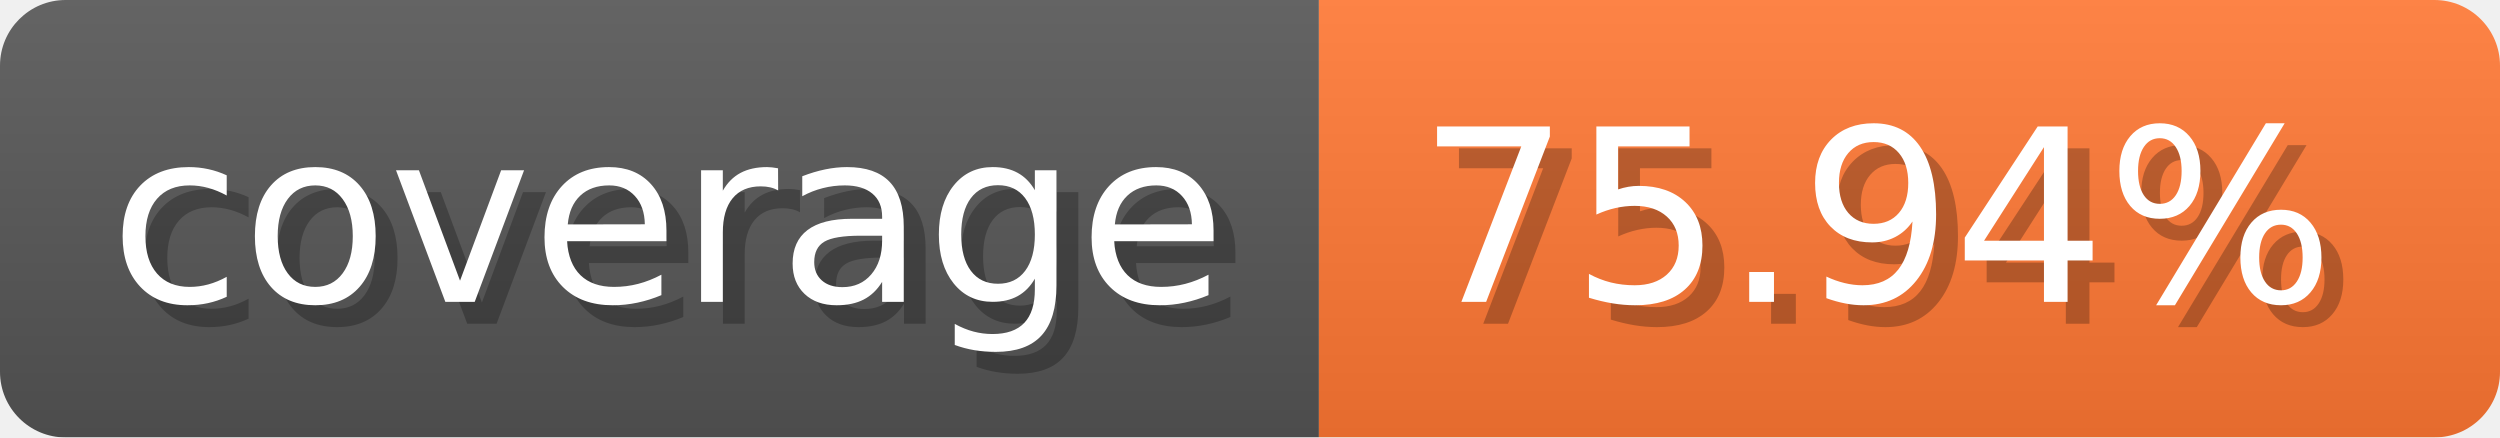
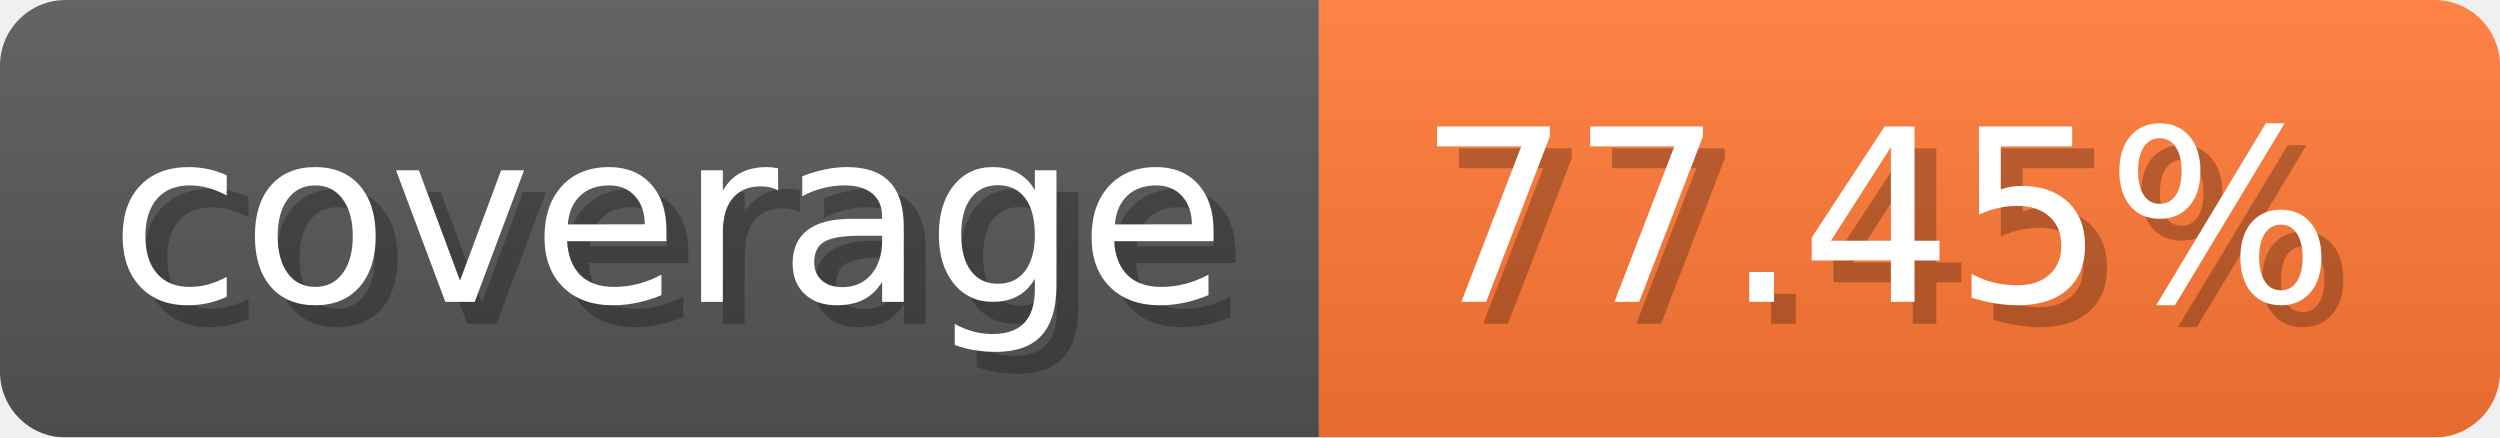
- <svg xmlns="http://www.w3.org/2000/svg" width="114.3" height="20" viewBox="0 0 1143 200" role="img" aria-label="coverage: 75.94%">
-   <linearGradient id="jkzGB" x2="0" y2="100%">
+ <svg xmlns="http://www.w3.org/2000/svg" width="114.3" height="20" viewBox="0 0 1143 200" role="img" aria-label="coverage: 77.45%">
+   <linearGradient id="qQbnX" x2="0" y2="100%">
    <stop offset="0" stop-opacity=".1" stop-color="#EEE" />
    <stop offset="1" stop-opacity=".1" />
  </linearGradient>
-   <mask id="UncPh">
+   <mask id="sFJEw">
    <rect width="1143" height="200" rx="30" fill="#FFF" />
  </mask>
-   <g mask="url(#UncPh)">
+   <g mask="url(#sFJEw)">
    <rect width="603" height="200" fill="#555" />
    <rect width="540" height="200" fill="#F73" x="603" />
-     <rect width="1143" height="200" fill="url(#jkzGB)" />
+     <rect width="1143" height="200" fill="url(#qQbnX)" />
  </g>
  <g aria-hidden="true" fill="#fff" text-anchor="start" font-family="Verdana,DejaVu Sans,sans-serif" font-size="110">
    <text x="60" y="148" textLength="503" fill="#000" opacity="0.25">coverage</text>
    <text x="50" y="138" textLength="503">coverage</text>
-     <text x="658" y="148" textLength="440" fill="#000" opacity="0.25">75.94%</text>
-     <text x="648" y="138" textLength="440">75.94%</text>
+     <text x="658" y="148" textLength="440" fill="#000" opacity="0.25">77.45%</text>
+     <text x="648" y="138" textLength="440">77.45%</text>
  </g>
</svg>
